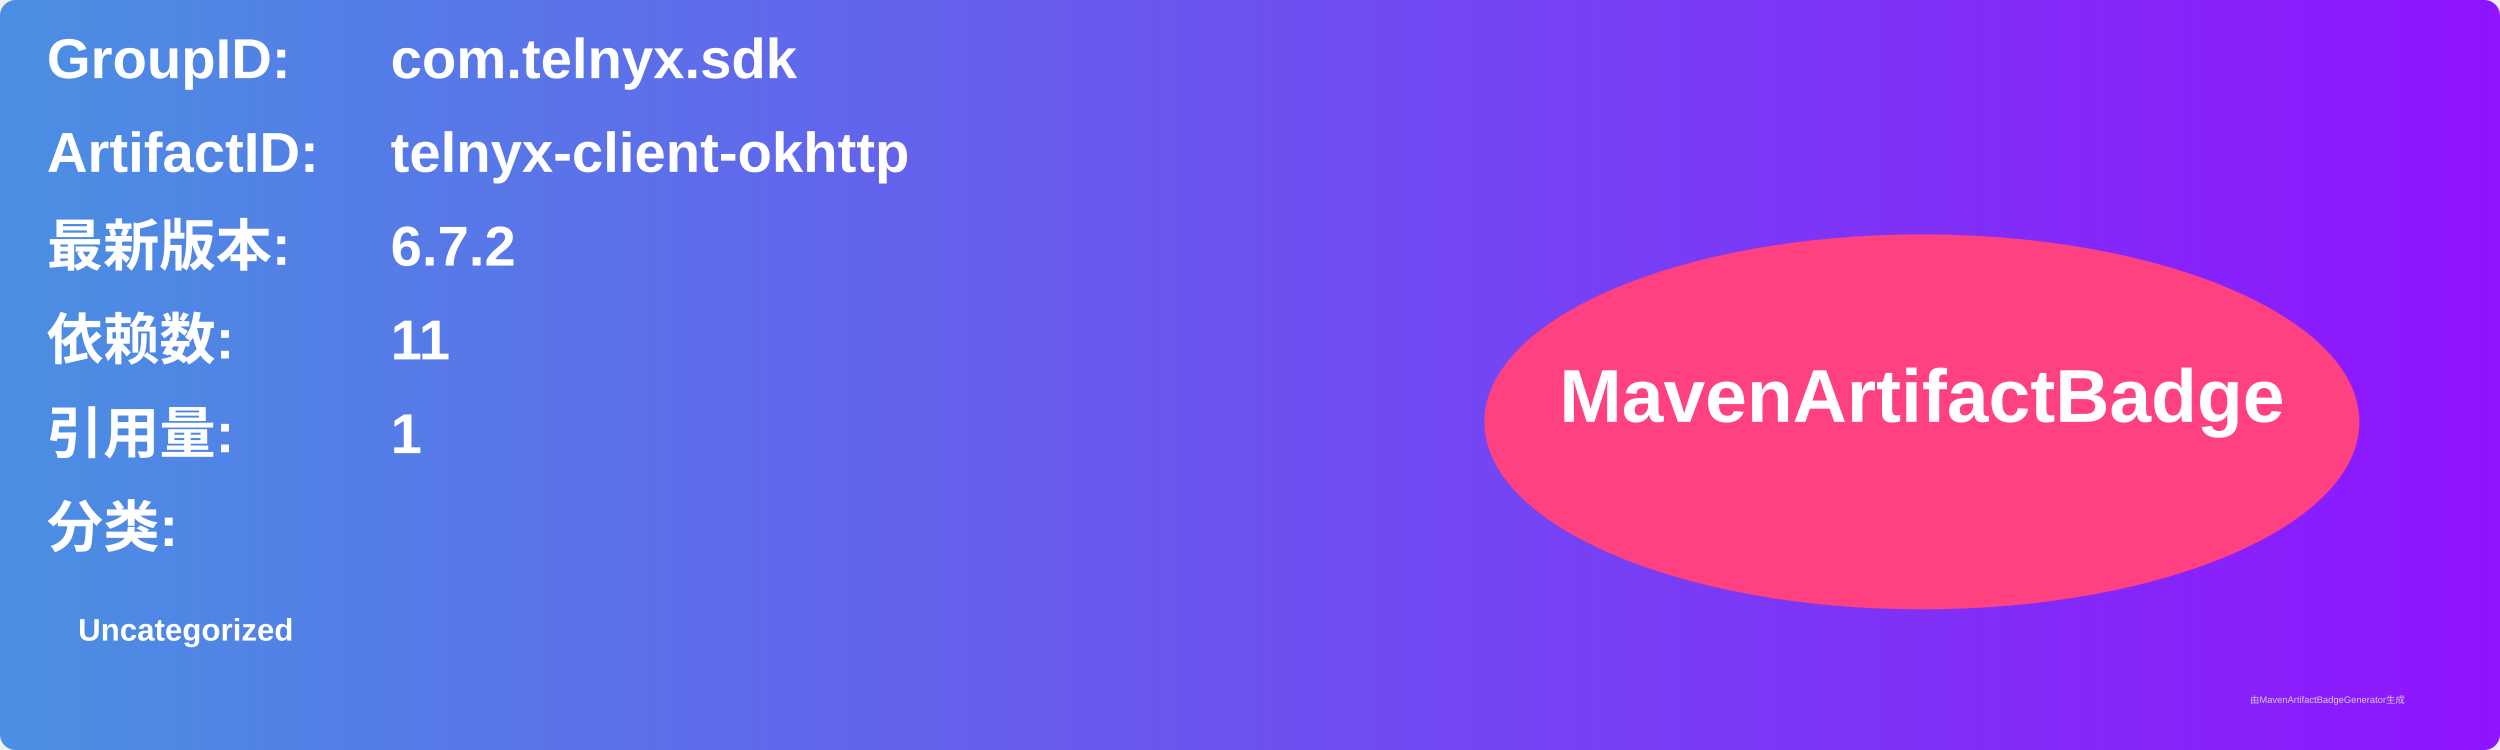
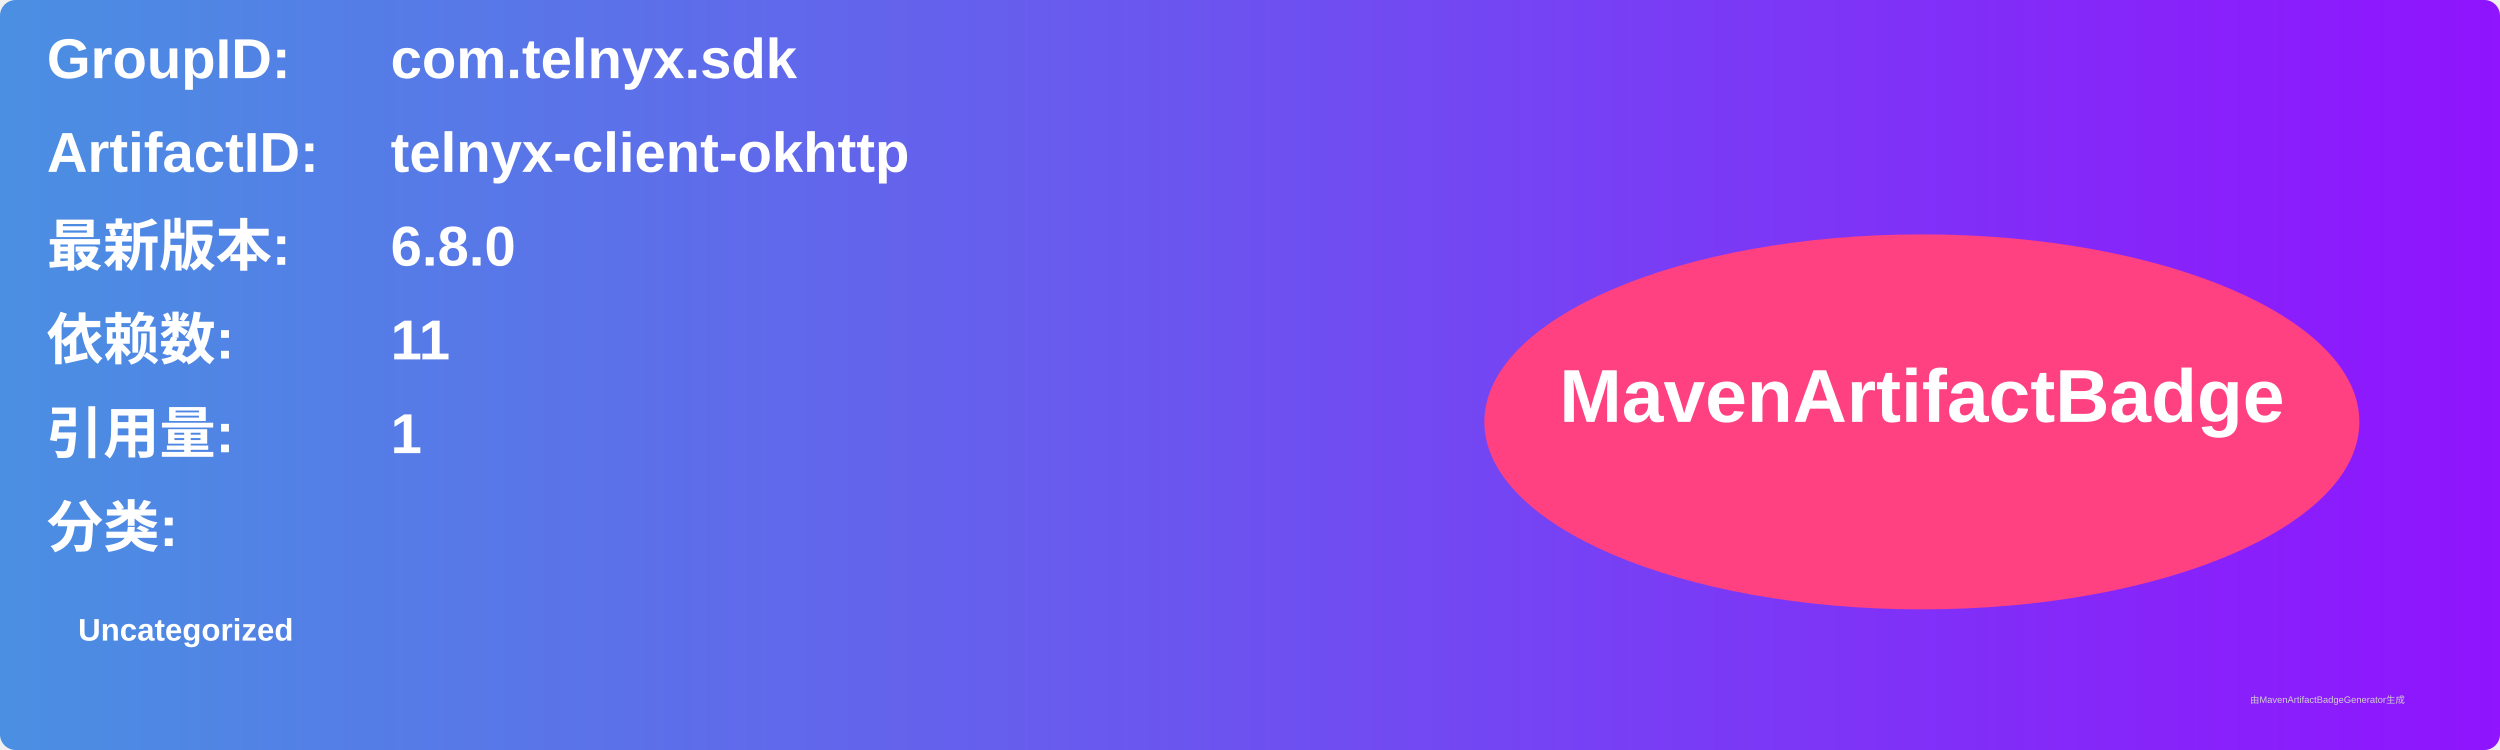
<svg xmlns="http://www.w3.org/2000/svg" width="800" height="240" viewBox="0 0 800 240">
  <linearGradient id="grad" x1="0%" y1="0%" x2="100%" y2="0%">
    <stop offset="0%" stop-color="#4a90e2" />
    <stop offset="100%" stop-color="#9013fe" />
  </linearGradient>
  <rect width="100%" height="100%" rx="5" ry="5" fill="url(#grad)" />
  <g transform="translate(15, 15)">
    <text x="0" y="10" font-family="Arial" font-size="18" fill="white" font-weight="bold" width="260">GroupID:</text>
    <text x="110" y="10" font-family="Arial" font-size="18" fill="white" font-weight="bold" width="460">com.telnyx.sdk</text>
    <text x="0" y="40" font-family="Arial" font-size="18" fill="white" font-weight="bold" width="260">ArtifactID:</text>
    <text x="110" y="40" font-family="Arial" font-size="18" fill="white" font-weight="bold" width="460">telnyx-client-okhttp</text>
    <text x="0" y="70" font-family="Arial" font-size="18" fill="white" font-weight="bold">最新版本:</text>
    <text x="110" y="70" font-family="Arial" font-size="18" fill="white" font-weight="bold">
-       <tspan font-weight="bold">6.7.2</tspan>
+       <tspan font-weight="bold">6.8.0</tspan>
    </text>
    <text x="0" y="100" font-family="Arial" font-size="18" fill="white" font-weight="bold">依赖数: </text>
    <text x="110" y="100" font-family="Arial" font-size="18" fill="white">
      <tspan font-weight="bold">11</tspan>
    </text>
    <text x="0" y="130" font-family="Arial" font-size="18" fill="white" font-weight="bold">引用量: </text>
    <text x="110" y="130" font-family="Arial" font-size="18" fill="white">
      <tspan font-weight="bold">1</tspan>
    </text>
    <text x="0" y="160" font-family="Arial" font-size="18" fill="white" font-weight="bold">分类:</text>
    <text x="10" y="190" font-family="Arial" font-size="10" fill="white">
      <tspan font-weight="bold">Uncategorized</tspan>
    </text>
    <ellipse cx="600" cy="120" rx="140" ry="60" fill="#ff4081" />
    <text x="600" y="120" text-anchor="middle" font-family="Arial" font-size="24" fill="white" font-weight="bold">MavenArtifactBadge</text>
  </g>
  <text x="720" y="225" font-family="Arial" font-size="3" fill="#d0d0d0">由MavenArtifactBadgeGenerator生成</text>
</svg>
